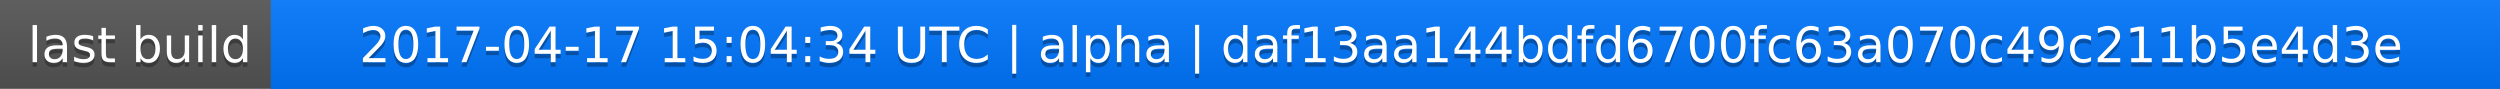
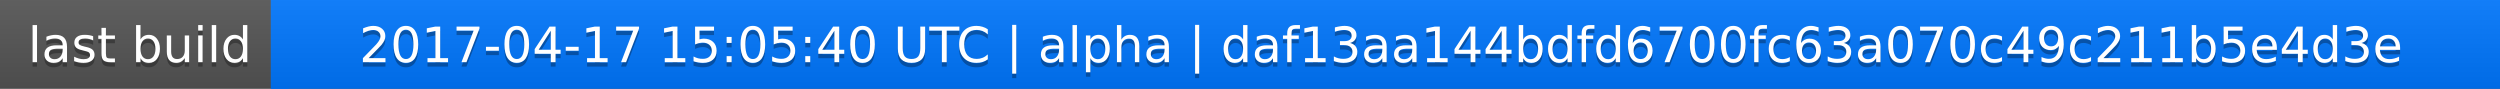
<svg xmlns="http://www.w3.org/2000/svg" width="563" height="20">
  <linearGradient id="a" x2="0" y2="100%">
    <stop offset="0" stop-color="#bbb" stop-opacity=".1" />
    <stop offset="1" stop-opacity=".1" />
  </linearGradient>
  <rect rx="0" width="563" height="20" fill="#555" />
  <rect rx="0" x="61" width="502" height="20" fill="#07f" />
  <path fill="#07f" d="M61 0h4v20h-4z" />
  <rect rx="0" width="563" height="20" fill="url(#a)" />
  <g fill="#fff" text-anchor="middle" font-family="DejaVu Sans,Verdana,Geneva,sans-serif" font-size="11">
    <text x="31.5" y="15" fill="#010101" fill-opacity=".3">last build</text>
    <text x="31.5" y="14">last build</text>
-     <text x="311" y="15" fill="#010101" fill-opacity=".3">2017-04-17 15:04:34 UTC | alpha | daf13aa144bdfd6700fc63a070c49c211b5e4d3e</text>
-     <text x="311" y="14">2017-04-17 15:04:34 UTC | alpha | daf13aa144bdfd6700fc63a070c49c211b5e4d3e</text>
+     <text x="311" y="15" fill="#010101" fill-opacity=".3">2017-04-17 15:05:40 UTC | alpha | daf13aa144bdfd6700fc63a070c49c211b5e4d3e</text>
+     <text x="311" y="14">2017-04-17 15:05:40 UTC | alpha | daf13aa144bdfd6700fc63a070c49c211b5e4d3e</text>
  </g>
</svg>
